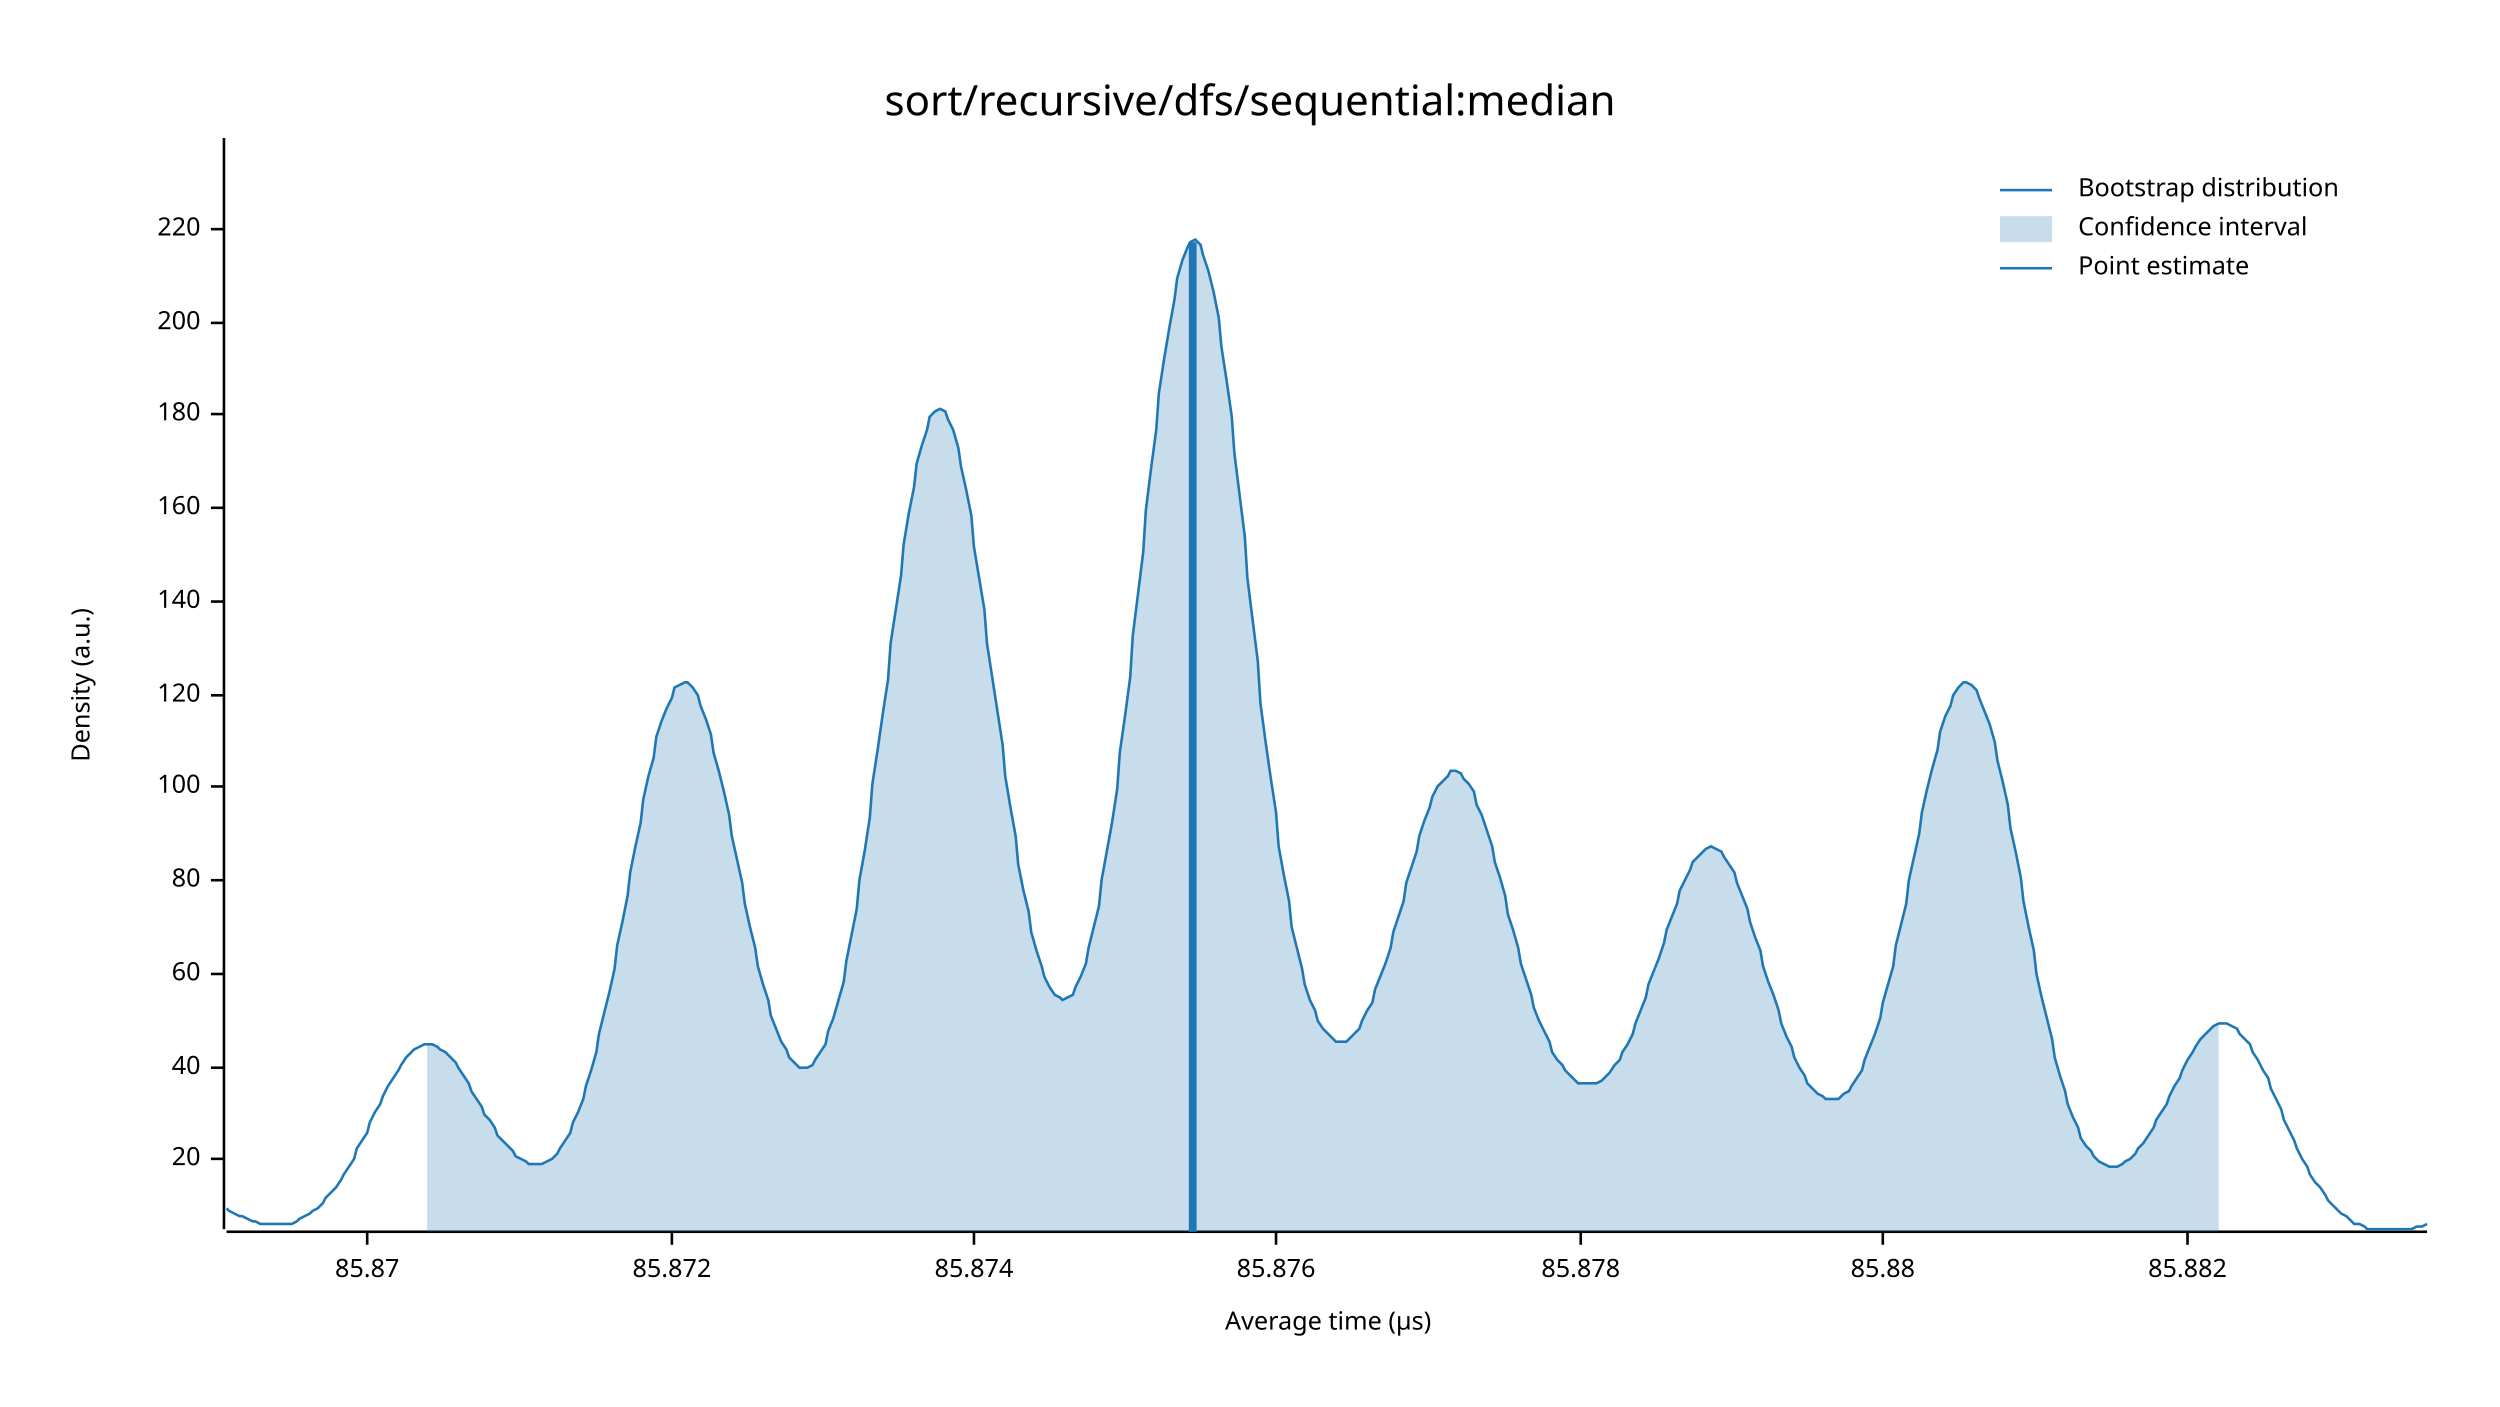
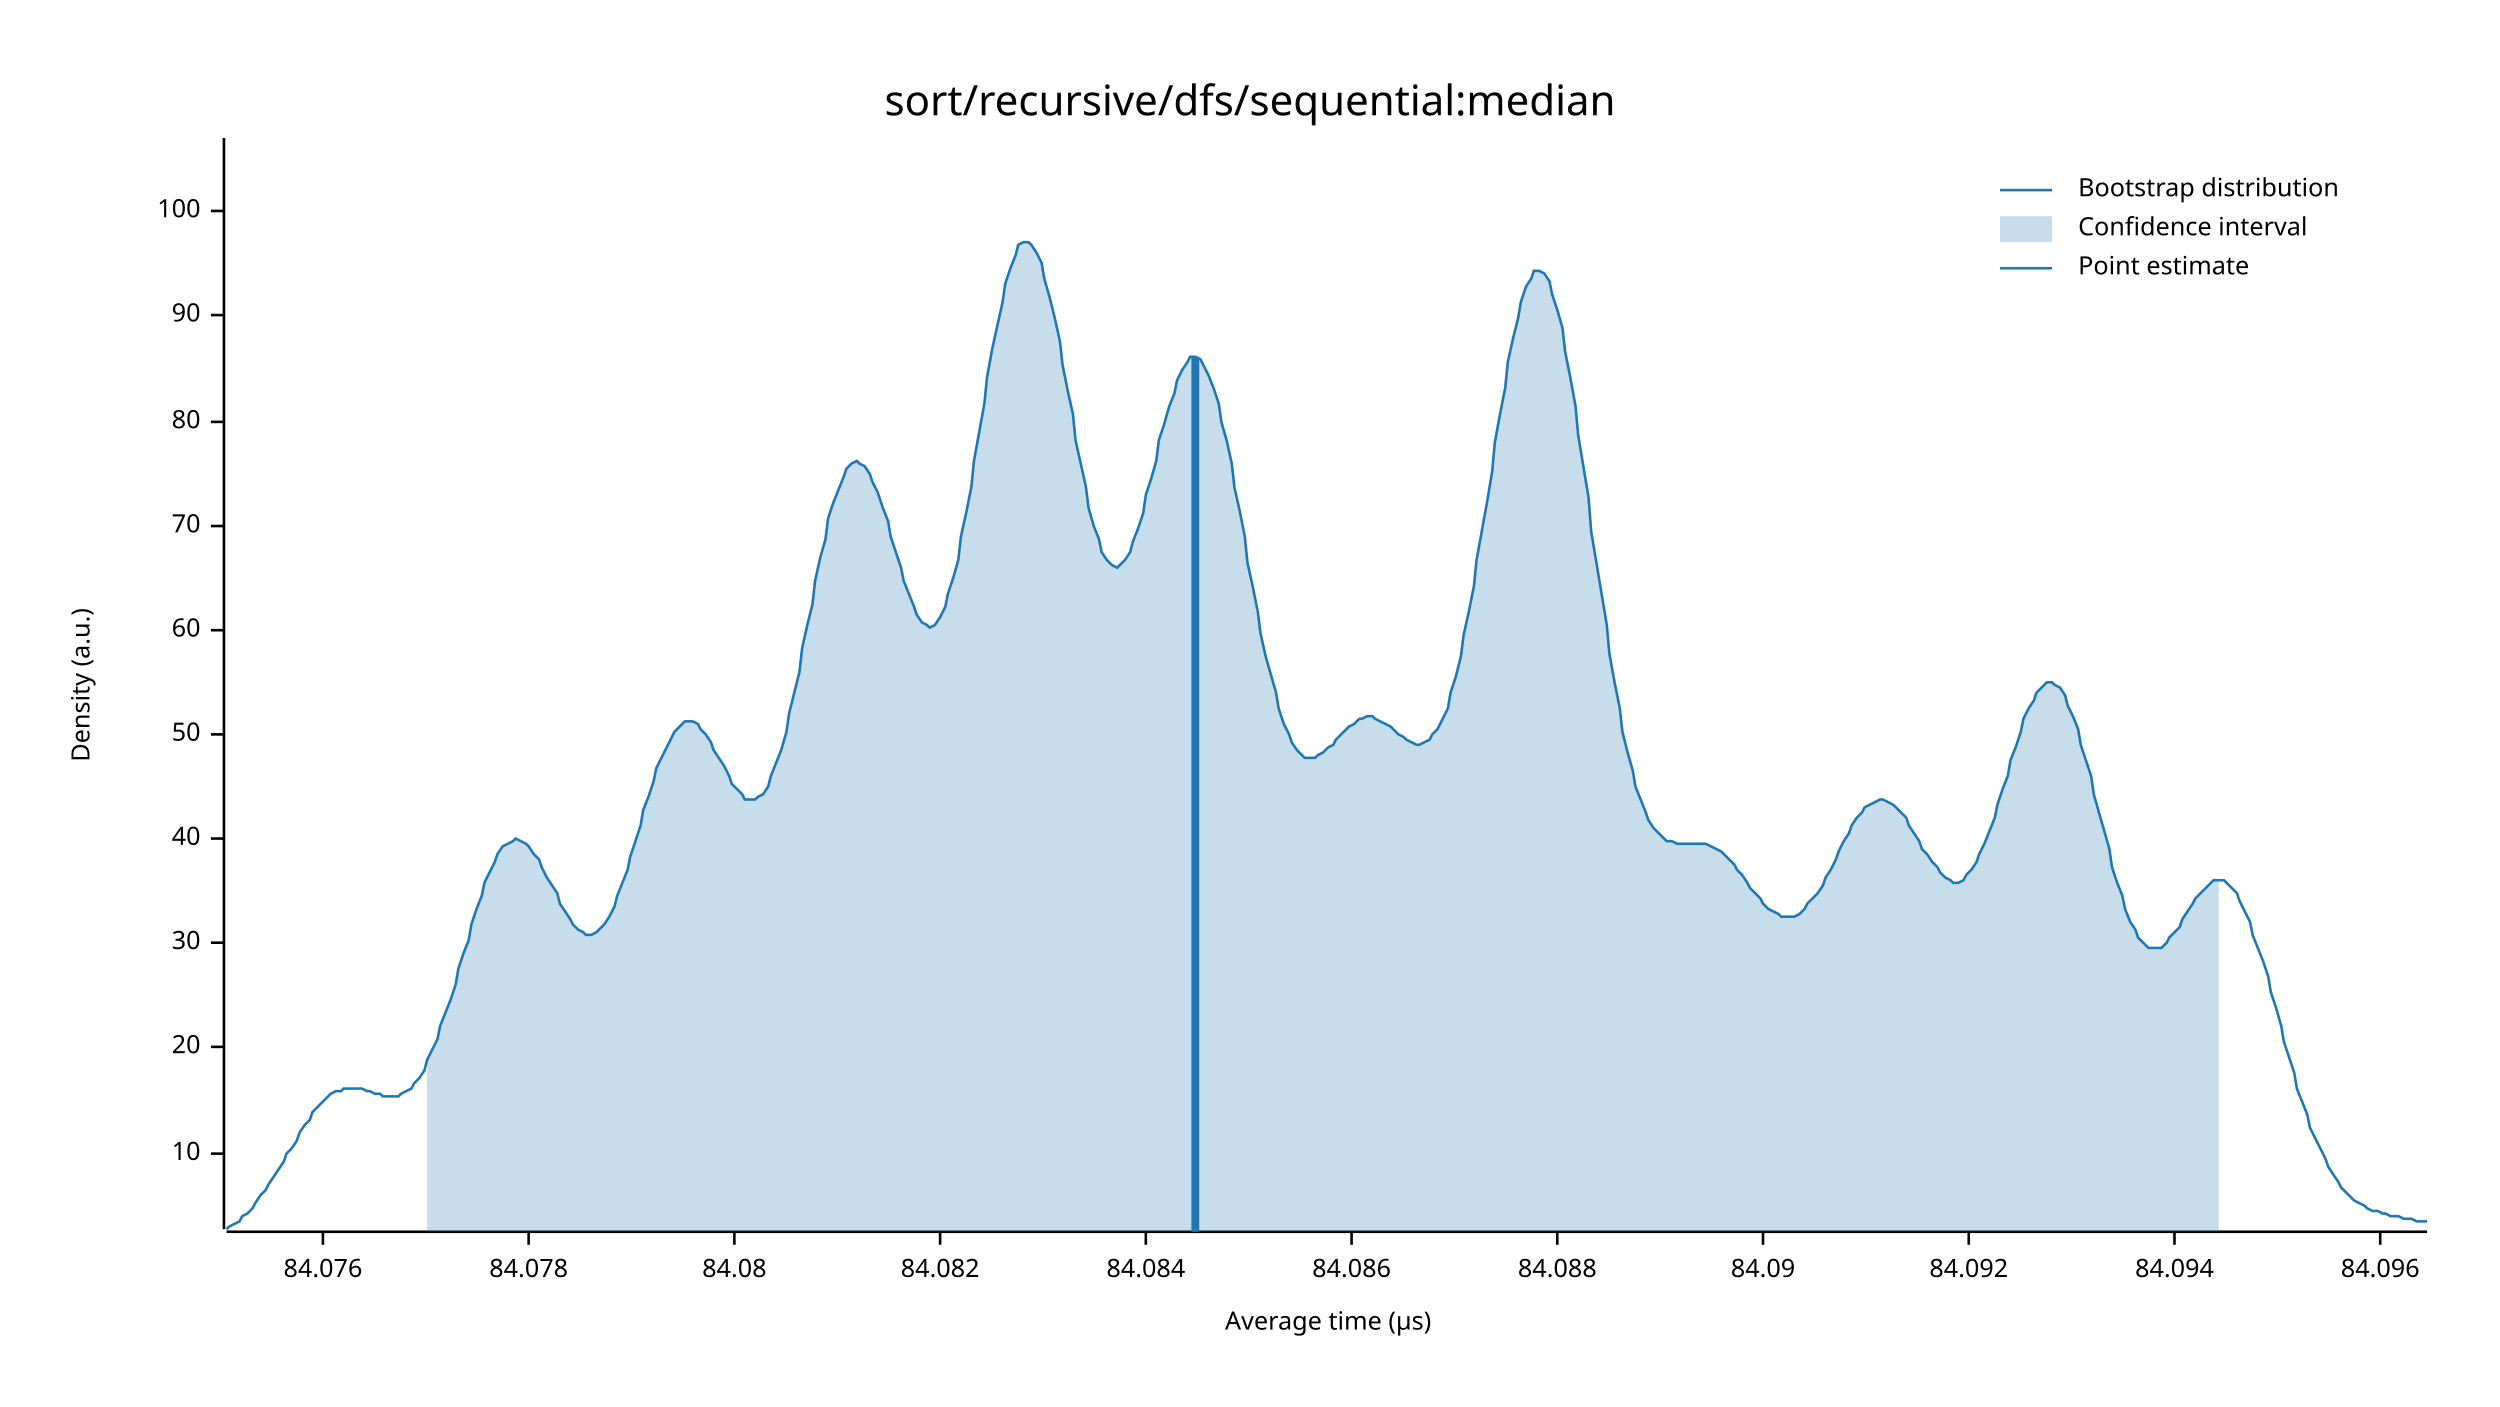
<svg xmlns="http://www.w3.org/2000/svg" width="960" height="540" viewBox="0 0 960 540">
  <text x="480" y="32" dy="0.76em" text-anchor="middle" font-family="sans-serif" font-size="16.129" opacity="1" fill="#000000">
sort/recursive/dfs/sequential:median
</text>
  <text x="27" y="263" dy="0.76em" text-anchor="middle" font-family="sans-serif" font-size="9.677" opacity="1" fill="#000000" transform="rotate(270, 27, 263)">
Density (a.u.)
</text>
  <text x="510" y="513" dy="-0.5ex" text-anchor="middle" font-family="sans-serif" font-size="9.677" opacity="1" fill="#000000">
Average time (µs)
</text>
  <polyline fill="none" opacity="1" stroke="#000000" stroke-width="1" points="86,53 86,472 " />
-   <text x="77" y="445" dy="0.5ex" text-anchor="end" font-family="sans-serif" font-size="9.677" opacity="1" fill="#000000">
+   <text x="77" y="443" dy="0.5ex" text-anchor="end" font-family="sans-serif" font-size="9.677" opacity="1" fill="#000000">
+ 10
+ </text>
+   <polyline fill="none" opacity="1" stroke="#000000" stroke-width="1" points="81,443 86,443 " />
+   <text x="77" y="402" dy="0.5ex" text-anchor="end" font-family="sans-serif" font-size="9.677" opacity="1" fill="#000000">
20
</text>
-   <polyline fill="none" opacity="1" stroke="#000000" stroke-width="1" points="81,445 86,445 " />
-   <text x="77" y="410" dy="0.5ex" text-anchor="end" font-family="sans-serif" font-size="9.677" opacity="1" fill="#000000">
+   <polyline fill="none" opacity="1" stroke="#000000" stroke-width="1" points="81,402 86,402 " />
+   <text x="77" y="362" dy="0.5ex" text-anchor="end" font-family="sans-serif" font-size="9.677" opacity="1" fill="#000000">
+ 30
+ </text>
+   <polyline fill="none" opacity="1" stroke="#000000" stroke-width="1" points="81,362 86,362 " />
+   <text x="77" y="322" dy="0.5ex" text-anchor="end" font-family="sans-serif" font-size="9.677" opacity="1" fill="#000000">
40
</text>
-   <polyline fill="none" opacity="1" stroke="#000000" stroke-width="1" points="81,410 86,410 " />
-   <text x="77" y="374" dy="0.5ex" text-anchor="end" font-family="sans-serif" font-size="9.677" opacity="1" fill="#000000">
+   <polyline fill="none" opacity="1" stroke="#000000" stroke-width="1" points="81,322 86,322 " />
+   <text x="77" y="282" dy="0.5ex" text-anchor="end" font-family="sans-serif" font-size="9.677" opacity="1" fill="#000000">
+ 50
+ </text>
+   <polyline fill="none" opacity="1" stroke="#000000" stroke-width="1" points="81,282 86,282 " />
+   <text x="77" y="242" dy="0.5ex" text-anchor="end" font-family="sans-serif" font-size="9.677" opacity="1" fill="#000000">
60
</text>
-   <polyline fill="none" opacity="1" stroke="#000000" stroke-width="1" points="81,374 86,374 " />
-   <text x="77" y="338" dy="0.5ex" text-anchor="end" font-family="sans-serif" font-size="9.677" opacity="1" fill="#000000">
+   <polyline fill="none" opacity="1" stroke="#000000" stroke-width="1" points="81,242 86,242 " />
+   <text x="77" y="202" dy="0.5ex" text-anchor="end" font-family="sans-serif" font-size="9.677" opacity="1" fill="#000000">
+ 70
+ </text>
+   <polyline fill="none" opacity="1" stroke="#000000" stroke-width="1" points="81,202 86,202 " />
+   <text x="77" y="162" dy="0.5ex" text-anchor="end" font-family="sans-serif" font-size="9.677" opacity="1" fill="#000000">
80
</text>
-   <polyline fill="none" opacity="1" stroke="#000000" stroke-width="1" points="81,338 86,338 " />
-   <text x="77" y="302" dy="0.5ex" text-anchor="end" font-family="sans-serif" font-size="9.677" opacity="1" fill="#000000">
+   <polyline fill="none" opacity="1" stroke="#000000" stroke-width="1" points="81,162 86,162 " />
+   <text x="77" y="121" dy="0.5ex" text-anchor="end" font-family="sans-serif" font-size="9.677" opacity="1" fill="#000000">
+ 90
+ </text>
+   <polyline fill="none" opacity="1" stroke="#000000" stroke-width="1" points="81,121 86,121 " />
+   <text x="77" y="81" dy="0.5ex" text-anchor="end" font-family="sans-serif" font-size="9.677" opacity="1" fill="#000000">
100
</text>
-   <polyline fill="none" opacity="1" stroke="#000000" stroke-width="1" points="81,302 86,302 " />
-   <text x="77" y="267" dy="0.5ex" text-anchor="end" font-family="sans-serif" font-size="9.677" opacity="1" fill="#000000">
- 120
+   <polyline fill="none" opacity="1" stroke="#000000" stroke-width="1" points="81,81 86,81 " />
+   <polyline fill="none" opacity="1" stroke="#000000" stroke-width="1" points="87,473 932,473 " />
+   <text x="124" y="483" dy="0.76em" text-anchor="middle" font-family="sans-serif" font-size="9.677" opacity="1" fill="#000000">
+ 84.076
</text>
-   <polyline fill="none" opacity="1" stroke="#000000" stroke-width="1" points="81,267 86,267 " />
-   <text x="77" y="231" dy="0.5ex" text-anchor="end" font-family="sans-serif" font-size="9.677" opacity="1" fill="#000000">
- 140
+   <polyline fill="none" opacity="1" stroke="#000000" stroke-width="1" points="124,473 124,478 " />
+   <text x="203" y="483" dy="0.76em" text-anchor="middle" font-family="sans-serif" font-size="9.677" opacity="1" fill="#000000">
+ 84.078
</text>
-   <polyline fill="none" opacity="1" stroke="#000000" stroke-width="1" points="81,231 86,231 " />
-   <text x="77" y="195" dy="0.5ex" text-anchor="end" font-family="sans-serif" font-size="9.677" opacity="1" fill="#000000">
- 160
+   <polyline fill="none" opacity="1" stroke="#000000" stroke-width="1" points="203,473 203,478 " />
+   <text x="282" y="483" dy="0.76em" text-anchor="middle" font-family="sans-serif" font-size="9.677" opacity="1" fill="#000000">
+ 84.08
</text>
-   <polyline fill="none" opacity="1" stroke="#000000" stroke-width="1" points="81,195 86,195 " />
-   <text x="77" y="159" dy="0.5ex" text-anchor="end" font-family="sans-serif" font-size="9.677" opacity="1" fill="#000000">
- 180
+   <polyline fill="none" opacity="1" stroke="#000000" stroke-width="1" points="282,473 282,478 " />
+   <text x="361" y="483" dy="0.76em" text-anchor="middle" font-family="sans-serif" font-size="9.677" opacity="1" fill="#000000">
+ 84.082
</text>
-   <polyline fill="none" opacity="1" stroke="#000000" stroke-width="1" points="81,159 86,159 " />
-   <text x="77" y="124" dy="0.5ex" text-anchor="end" font-family="sans-serif" font-size="9.677" opacity="1" fill="#000000">
- 200
+   <polyline fill="none" opacity="1" stroke="#000000" stroke-width="1" points="361,473 361,478 " />
+   <text x="440" y="483" dy="0.76em" text-anchor="middle" font-family="sans-serif" font-size="9.677" opacity="1" fill="#000000">
+ 84.084
</text>
-   <polyline fill="none" opacity="1" stroke="#000000" stroke-width="1" points="81,124 86,124 " />
-   <text x="77" y="88" dy="0.5ex" text-anchor="end" font-family="sans-serif" font-size="9.677" opacity="1" fill="#000000">
- 220
+   <polyline fill="none" opacity="1" stroke="#000000" stroke-width="1" points="440,473 440,478 " />
+   <text x="519" y="483" dy="0.76em" text-anchor="middle" font-family="sans-serif" font-size="9.677" opacity="1" fill="#000000">
+ 84.086
</text>
-   <polyline fill="none" opacity="1" stroke="#000000" stroke-width="1" points="81,88 86,88 " />
-   <polyline fill="none" opacity="1" stroke="#000000" stroke-width="1" points="87,473 932,473 " />
-   <text x="141" y="483" dy="0.76em" text-anchor="middle" font-family="sans-serif" font-size="9.677" opacity="1" fill="#000000">
- 85.87
+   <polyline fill="none" opacity="1" stroke="#000000" stroke-width="1" points="519,473 519,478 " />
+   <text x="598" y="483" dy="0.76em" text-anchor="middle" font-family="sans-serif" font-size="9.677" opacity="1" fill="#000000">
+ 84.088
</text>
-   <polyline fill="none" opacity="1" stroke="#000000" stroke-width="1" points="141,473 141,478 " />
-   <text x="258" y="483" dy="0.76em" text-anchor="middle" font-family="sans-serif" font-size="9.677" opacity="1" fill="#000000">
- 85.872
+   <polyline fill="none" opacity="1" stroke="#000000" stroke-width="1" points="598,473 598,478 " />
+   <text x="677" y="483" dy="0.76em" text-anchor="middle" font-family="sans-serif" font-size="9.677" opacity="1" fill="#000000">
+ 84.09
</text>
-   <polyline fill="none" opacity="1" stroke="#000000" stroke-width="1" points="258,473 258,478 " />
-   <text x="374" y="483" dy="0.76em" text-anchor="middle" font-family="sans-serif" font-size="9.677" opacity="1" fill="#000000">
- 85.874
+   <polyline fill="none" opacity="1" stroke="#000000" stroke-width="1" points="677,473 677,478 " />
+   <text x="756" y="483" dy="0.76em" text-anchor="middle" font-family="sans-serif" font-size="9.677" opacity="1" fill="#000000">
+ 84.092
</text>
-   <polyline fill="none" opacity="1" stroke="#000000" stroke-width="1" points="374,473 374,478 " />
-   <text x="490" y="483" dy="0.76em" text-anchor="middle" font-family="sans-serif" font-size="9.677" opacity="1" fill="#000000">
- 85.876
+   <polyline fill="none" opacity="1" stroke="#000000" stroke-width="1" points="756,473 756,478 " />
+   <text x="835" y="483" dy="0.76em" text-anchor="middle" font-family="sans-serif" font-size="9.677" opacity="1" fill="#000000">
+ 84.094
</text>
-   <polyline fill="none" opacity="1" stroke="#000000" stroke-width="1" points="490,473 490,478 " />
-   <text x="607" y="483" dy="0.76em" text-anchor="middle" font-family="sans-serif" font-size="9.677" opacity="1" fill="#000000">
- 85.878
+   <polyline fill="none" opacity="1" stroke="#000000" stroke-width="1" points="835,473 835,478 " />
+   <text x="914" y="483" dy="0.76em" text-anchor="middle" font-family="sans-serif" font-size="9.677" opacity="1" fill="#000000">
+ 84.096
</text>
-   <polyline fill="none" opacity="1" stroke="#000000" stroke-width="1" points="607,473 607,478 " />
-   <text x="723" y="483" dy="0.76em" text-anchor="middle" font-family="sans-serif" font-size="9.677" opacity="1" fill="#000000">
- 85.88
- </text>
-   <polyline fill="none" opacity="1" stroke="#000000" stroke-width="1" points="723,473 723,478 " />
-   <text x="840" y="483" dy="0.76em" text-anchor="middle" font-family="sans-serif" font-size="9.677" opacity="1" fill="#000000">
- 85.882
- </text>
-   <polyline fill="none" opacity="1" stroke="#000000" stroke-width="1" points="840,473 840,478 " />
-   <polyline fill="none" opacity="1" stroke="#1F78B4" stroke-width="1" points="87,464 88,465 90,466 92,467 93,467 95,468 97,469 98,469 100,470 102,470 103,470 105,470 107,470 109,470 110,470 112,470 114,469 115,468 117,467 119,466 120,465 122,464 124,462 125,460 127,458 129,456 131,453 132,451 134,448 136,445 137,441 139,438 141,435 142,431 144,427 146,424 147,421 149,417 151,414 153,411 154,409 156,406 158,404 159,403 161,402 163,401 164,401 166,401 168,402 169,403 171,404 173,406 175,408 176,410 178,413 180,416 181,419 183,422 185,425 186,428 188,430 190,433 191,436 193,438 195,440 197,442 198,444 200,445 202,446 203,447 205,447 207,447 208,447 210,446 212,445 214,443 215,441 217,438 219,435 220,431 222,427 224,422 225,417 227,411 229,404 230,397 232,389 234,381 236,372 237,363 239,354 241,344 242,335 244,325 246,316 247,307 249,298 251,291 252,283 254,277 256,272 258,268 259,264 261,263 263,262 264,262 266,264 268,267 269,271 271,276 273,282 274,289 276,296 278,304 280,313 281,321 283,330 285,339 286,347 288,356 290,364 291,371 293,378 295,384 296,390 298,395 300,400 302,403 303,406 305,408 307,410 308,410 310,410 312,409 313,407 315,404 317,401 318,396 320,391 322,384 324,377 325,369 327,359 329,349 330,338 332,327 334,314 335,301 337,288 339,274 341,261 342,247 344,234 346,221 347,209 349,197 351,187 352,178 354,171 356,165 357,160 359,158 361,157 363,158 364,161 366,165 368,172 369,179 371,188 373,198 374,210 376,222 378,234 379,247 381,260 383,273 385,286 386,298 388,310 390,321 391,332 393,342 395,350 396,358 398,365 400,371 401,375 403,379 405,382 407,383 408,384 410,383 412,382 413,379 415,375 417,370 418,364 420,356 422,348 423,338 425,327 427,316 429,303 430,289 432,275 434,260 435,244 437,228 439,212 440,196 442,180 444,165 445,151 447,138 449,126 451,115 452,107 454,100 456,95 457,93 459,92 461,94 462,98 464,104 466,112 468,122 469,133 471,146 473,160 474,174 476,190 478,206 479,222 481,238 483,254 484,270 486,285 488,299 490,312 491,325 493,336 495,346 496,356 498,364 500,372 501,378 503,384 505,388 506,392 508,395 510,397 512,399 513,400 515,400 517,400 518,399 520,397 522,395 523,392 525,388 527,385 528,380 530,375 532,370 534,364 535,358 537,352 539,346 540,339 542,333 544,327 545,321 547,315 549,310 550,306 552,302 554,300 556,298 557,296 559,296 561,297 562,299 564,301 566,304 567,309 569,313 571,319 573,325 574,331 576,337 578,344 579,351 581,357 583,364 584,370 586,376 588,382 589,387 591,392 593,396 595,400 596,404 598,407 600,409 601,411 603,413 605,415 606,416 608,416 610,416 611,416 613,416 615,415 617,413 618,412 620,409 622,407 623,404 625,401 627,397 628,393 630,388 632,383 633,378 635,373 637,368 639,362 640,357 642,352 644,347 645,342 647,338 649,334 650,331 652,329 654,327 655,326 657,325 659,326 661,327 662,329 664,332 666,335 667,339 669,344 671,349 672,354 674,360 676,365 677,371 679,377 681,382 683,388 684,393 686,398 688,402 689,406 691,410 693,413 694,416 696,418 698,420 700,421 701,422 703,422 705,422 706,422 708,420 710,419 711,417 713,414 715,411 716,407 718,402 720,397 722,391 723,385 725,378 727,371 728,363 730,355 732,347 733,338 735,329 737,320 738,312 740,303 742,295 744,288 745,281 747,275 749,271 750,267 752,264 754,262 755,262 757,263 759,265 760,268 762,273 764,278 766,285 767,292 769,300 771,309 772,318 774,327 776,337 777,346 779,356 781,365 782,374 784,383 786,391 788,399 789,406 791,413 793,419 794,424 796,429 798,433 799,437 801,440 803,442 804,444 806,446 808,447 810,448 811,448 813,448 815,447 816,446 818,445 820,443 821,441 823,439 825,436 827,433 828,430 830,427 832,424 833,421 835,417 837,414 838,411 840,407 842,404 843,402 845,399 847,397 849,395 850,394 852,393 854,393 855,393 857,394 859,395 860,397 862,399 864,401 865,404 867,407 869,411 871,414 872,418 874,422 876,426 877,430 879,434 881,438 882,441 884,445 886,448 887,451 889,454 891,456 893,459 894,461 896,463 898,465 899,466 901,467 903,469 904,470 906,470 908,471 909,472 911,472 913,472 915,472 916,472 918,472 920,472 921,472 923,472 925,472 926,472 928,471 930,471 932,470 " />
-   <polygon opacity="0.25" fill="#1F78B4" points="164,401 166,401 168,402 169,403 171,404 173,406 175,408 176,410 178,413 180,416 181,419 183,422 185,425 186,428 188,430 190,433 191,436 193,438 195,440 197,442 198,444 200,445 202,446 203,447 205,447 207,447 208,447 210,446 212,445 214,443 215,441 217,438 219,435 220,431 222,427 224,422 225,417 227,411 229,404 230,397 232,389 234,381 236,372 237,363 239,354 241,344 242,335 244,325 246,316 247,307 249,298 251,291 252,283 254,277 256,272 258,268 259,264 261,263 263,262 264,262 266,264 268,267 269,271 271,276 273,282 274,289 276,296 278,304 280,313 281,321 283,330 285,339 286,347 288,356 290,364 291,371 293,378 295,384 296,390 298,395 300,400 302,403 303,406 305,408 307,410 308,410 310,410 312,409 313,407 315,404 317,401 318,396 320,391 322,384 324,377 325,369 327,359 329,349 330,338 332,327 334,314 335,301 337,288 339,274 341,261 342,247 344,234 346,221 347,209 349,197 351,187 352,178 354,171 356,165 357,160 359,158 361,157 363,158 364,161 366,165 368,172 369,179 371,188 373,198 374,210 376,222 378,234 379,247 381,260 383,273 385,286 386,298 388,310 390,321 391,332 393,342 395,350 396,358 398,365 400,371 401,375 403,379 405,382 407,383 408,384 410,383 412,382 413,379 415,375 417,370 418,364 420,356 422,348 423,338 425,327 427,316 429,303 430,289 432,275 434,260 435,244 437,228 439,212 440,196 442,180 444,165 445,151 447,138 449,126 451,115 452,107 454,100 456,95 457,93 459,92 461,94 462,98 464,104 466,112 468,122 469,133 471,146 473,160 474,174 476,190 478,206 479,222 481,238 483,254 484,270 486,285 488,299 490,312 491,325 493,336 495,346 496,356 498,364 500,372 501,378 503,384 505,388 506,392 508,395 510,397 512,399 513,400 515,400 517,400 518,399 520,397 522,395 523,392 525,388 527,385 528,380 530,375 532,370 534,364 535,358 537,352 539,346 540,339 542,333 544,327 545,321 547,315 549,310 550,306 552,302 554,300 556,298 557,296 559,296 561,297 562,299 564,301 566,304 567,309 569,313 571,319 573,325 574,331 576,337 578,344 579,351 581,357 583,364 584,370 586,376 588,382 589,387 591,392 593,396 595,400 596,404 598,407 600,409 601,411 603,413 605,415 606,416 608,416 610,416 611,416 613,416 615,415 617,413 618,412 620,409 622,407 623,404 625,401 627,397 628,393 630,388 632,383 633,378 635,373 637,368 639,362 640,357 642,352 644,347 645,342 647,338 649,334 650,331 652,329 654,327 655,326 657,325 659,326 661,327 662,329 664,332 666,335 667,339 669,344 671,349 672,354 674,360 676,365 677,371 679,377 681,382 683,388 684,393 686,398 688,402 689,406 691,410 693,413 694,416 696,418 698,420 700,421 701,422 703,422 705,422 706,422 708,420 710,419 711,417 713,414 715,411 716,407 718,402 720,397 722,391 723,385 725,378 727,371 728,363 730,355 732,347 733,338 735,329 737,320 738,312 740,303 742,295 744,288 745,281 747,275 749,271 750,267 752,264 754,262 755,262 757,263 759,265 760,268 762,273 764,278 766,285 767,292 769,300 771,309 772,318 774,327 776,337 777,346 779,356 781,365 782,374 784,383 786,391 788,399 789,406 791,413 793,419 794,424 796,429 798,433 799,437 801,440 803,442 804,444 806,446 808,447 810,448 811,448 813,448 815,447 816,446 818,445 820,443 821,441 823,439 825,436 827,433 828,430 830,427 832,424 833,421 835,417 837,414 838,411 840,407 842,404 843,402 845,399 847,397 849,395 850,394 852,393 852,473 164,473 " />
-   <polyline fill="none" opacity="1" stroke="#1F78B4" stroke-width="3" points="458,473 458,93 " />
+   <polyline fill="none" opacity="1" stroke="#000000" stroke-width="1" points="914,473 914,478 " />
+   <polyline fill="none" opacity="1" stroke="#1F78B4" stroke-width="1" points="87,472 88,471 90,470 92,469 93,467 95,466 97,464 98,462 100,459 102,457 103,455 105,452 107,449 109,446 110,443 112,441 114,438 115,435 117,432 119,430 120,427 122,425 124,423 125,422 127,420 129,419 131,419 132,418 134,418 136,418 137,418 139,418 141,419 142,419 144,420 146,420 147,421 149,421 151,421 153,421 154,420 156,419 158,418 159,416 161,414 163,411 164,407 166,403 168,399 169,394 171,389 173,384 175,378 176,372 178,366 180,361 181,355 183,349 185,344 186,339 188,335 190,331 191,328 193,325 195,324 197,323 198,322 200,323 202,324 203,325 205,328 207,330 208,333 210,337 212,340 214,343 215,347 217,350 219,353 220,355 222,357 224,358 225,359 227,359 229,358 230,357 232,355 234,352 236,348 237,344 239,339 241,334 242,329 244,323 246,317 247,311 249,306 251,300 252,295 254,291 256,287 258,283 259,281 261,279 263,277 264,277 266,277 268,278 269,280 271,282 273,285 274,288 276,291 278,294 280,298 281,301 283,303 285,305 286,307 288,307 290,307 291,306 293,305 295,302 296,298 298,293 300,288 302,281 303,274 305,266 307,258 308,249 310,240 312,232 313,223 315,214 317,207 318,199 320,193 322,188 324,183 325,180 327,178 329,177 330,178 332,179 334,182 335,185 337,189 339,195 341,200 342,206 344,212 346,218 347,223 349,228 351,233 352,236 354,239 356,240 357,241 359,240 361,237 363,233 364,228 366,222 368,215 369,206 371,197 373,187 374,177 376,166 378,155 379,145 381,134 383,125 385,116 386,109 388,103 390,98 391,94 393,93 395,93 396,94 398,97 400,101 401,107 403,114 405,122 407,131 408,140 410,150 412,159 413,169 415,178 417,187 418,195 420,202 422,207 423,212 425,215 427,217 429,218 430,217 432,215 434,212 435,208 437,203 439,197 440,190 442,184 444,177 445,169 447,163 449,156 451,151 452,146 454,142 456,139 457,137 459,137 461,138 462,140 464,144 466,149 468,155 469,162 471,169 473,178 474,187 476,196 478,206 479,216 481,225 483,235 484,243 486,252 488,259 490,266 491,272 493,278 495,282 496,285 498,288 500,290 501,291 503,291 505,291 506,290 508,289 510,287 512,286 513,284 515,282 517,280 518,279 520,278 522,276 523,276 525,275 527,275 528,276 530,277 532,278 534,279 535,280 537,282 539,283 540,284 542,285 544,286 545,286 547,285 549,284 550,282 552,280 554,276 556,272 557,266 559,260 561,252 562,244 564,235 566,225 567,215 569,204 571,193 573,181 574,170 576,159 578,149 579,139 581,130 583,122 584,116 586,110 588,107 589,104 591,104 593,105 595,108 596,113 598,119 600,126 601,135 603,145 605,156 606,167 608,179 610,191 611,204 613,216 615,228 617,240 618,251 620,262 622,272 623,281 625,289 627,296 628,302 630,307 632,312 633,315 635,318 637,320 639,322 640,323 642,323 644,324 645,324 647,324 649,324 650,324 652,324 654,324 655,324 657,325 659,326 661,327 662,328 664,330 666,332 667,334 669,336 671,339 672,341 674,343 676,345 677,347 679,349 681,350 683,351 684,352 686,352 688,352 689,352 691,351 693,349 694,347 696,345 698,343 700,340 701,337 703,334 705,330 706,327 708,323 710,320 711,317 713,314 715,312 716,310 718,309 720,308 722,307 723,307 725,308 727,309 728,310 730,312 732,314 733,317 735,320 737,323 738,326 740,328 742,331 744,333 745,335 747,337 749,338 750,339 752,339 754,338 755,336 757,334 759,331 760,328 762,324 764,319 766,314 767,309 769,303 771,298 772,292 774,287 776,281 777,276 779,272 781,269 782,266 784,264 786,262 788,262 789,263 791,264 793,267 794,271 796,275 798,280 799,286 801,292 803,298 804,305 806,312 808,319 810,326 811,333 813,339 815,344 816,349 818,354 820,357 821,360 823,362 825,364 827,364 828,364 830,364 832,362 833,360 835,358 837,356 838,353 840,350 842,347 843,345 845,343 847,341 849,339 850,338 852,338 854,338 855,339 857,341 859,343 860,346 862,350 864,354 865,359 867,364 869,369 871,375 872,381 874,387 876,394 877,400 879,406 881,412 882,418 884,423 886,428 887,433 889,437 891,441 893,445 894,448 896,451 898,454 899,456 901,458 903,460 904,461 906,462 908,463 909,464 911,465 913,465 915,466 916,466 918,467 920,467 921,467 923,468 925,468 926,468 928,469 930,469 932,469 " />
+   <polygon opacity="0.25" fill="#1F78B4" points="164,407 166,403 168,399 169,394 171,389 173,384 175,378 176,372 178,366 180,361 181,355 183,349 185,344 186,339 188,335 190,331 191,328 193,325 195,324 197,323 198,322 200,323 202,324 203,325 205,328 207,330 208,333 210,337 212,340 214,343 215,347 217,350 219,353 220,355 222,357 224,358 225,359 227,359 229,358 230,357 232,355 234,352 236,348 237,344 239,339 241,334 242,329 244,323 246,317 247,311 249,306 251,300 252,295 254,291 256,287 258,283 259,281 261,279 263,277 264,277 266,277 268,278 269,280 271,282 273,285 274,288 276,291 278,294 280,298 281,301 283,303 285,305 286,307 288,307 290,307 291,306 293,305 295,302 296,298 298,293 300,288 302,281 303,274 305,266 307,258 308,249 310,240 312,232 313,223 315,214 317,207 318,199 320,193 322,188 324,183 325,180 327,178 329,177 330,178 332,179 334,182 335,185 337,189 339,195 341,200 342,206 344,212 346,218 347,223 349,228 351,233 352,236 354,239 356,240 357,241 359,240 361,237 363,233 364,228 366,222 368,215 369,206 371,197 373,187 374,177 376,166 378,155 379,145 381,134 383,125 385,116 386,109 388,103 390,98 391,94 393,93 395,93 396,94 398,97 400,101 401,107 403,114 405,122 407,131 408,140 410,150 412,159 413,169 415,178 417,187 418,195 420,202 422,207 423,212 425,215 427,217 429,218 430,217 432,215 434,212 435,208 437,203 439,197 440,190 442,184 444,177 445,169 447,163 449,156 451,151 452,146 454,142 456,139 457,137 459,137 461,138 462,140 464,144 466,149 468,155 469,162 471,169 473,178 474,187 476,196 478,206 479,216 481,225 483,235 484,243 486,252 488,259 490,266 491,272 493,278 495,282 496,285 498,288 500,290 501,291 503,291 505,291 506,290 508,289 510,287 512,286 513,284 515,282 517,280 518,279 520,278 522,276 523,276 525,275 527,275 528,276 530,277 532,278 534,279 535,280 537,282 539,283 540,284 542,285 544,286 545,286 547,285 549,284 550,282 552,280 554,276 556,272 557,266 559,260 561,252 562,244 564,235 566,225 567,215 569,204 571,193 573,181 574,170 576,159 578,149 579,139 581,130 583,122 584,116 586,110 588,107 589,104 591,104 593,105 595,108 596,113 598,119 600,126 601,135 603,145 605,156 606,167 608,179 610,191 611,204 613,216 615,228 617,240 618,251 620,262 622,272 623,281 625,289 627,296 628,302 630,307 632,312 633,315 635,318 637,320 639,322 640,323 642,323 644,324 645,324 647,324 649,324 650,324 652,324 654,324 655,324 657,325 659,326 661,327 662,328 664,330 666,332 667,334 669,336 671,339 672,341 674,343 676,345 677,347 679,349 681,350 683,351 684,352 686,352 688,352 689,352 691,351 693,349 694,347 696,345 698,343 700,340 701,337 703,334 705,330 706,327 708,323 710,320 711,317 713,314 715,312 716,310 718,309 720,308 722,307 723,307 725,308 727,309 728,310 730,312 732,314 733,317 735,320 737,323 738,326 740,328 742,331 744,333 745,335 747,337 749,338 750,339 752,339 754,338 755,336 757,334 759,331 760,328 762,324 764,319 766,314 767,309 769,303 771,298 772,292 774,287 776,281 777,276 779,272 781,269 782,266 784,264 786,262 788,262 789,263 791,264 793,267 794,271 796,275 798,280 799,286 801,292 803,298 804,305 806,312 808,319 810,326 811,333 813,339 815,344 816,349 818,354 820,357 821,360 823,362 825,364 827,364 828,364 830,364 832,362 833,360 835,358 837,356 838,353 840,350 842,347 843,345 845,343 847,341 849,339 850,338 852,338 852,473 164,473 " />
+   <polyline fill="none" opacity="1" stroke="#1F78B4" stroke-width="3" points="459,473 459,137 " />
  <text x="798" y="68" dy="0.76em" text-anchor="start" font-family="sans-serif" font-size="9.677" opacity="1" fill="#000000">
Bootstrap distribution
</text>
  <text x="798" y="83" dy="0.76em" text-anchor="start" font-family="sans-serif" font-size="9.677" opacity="1" fill="#000000">
Confidence interval
</text>
  <text x="798" y="98" dy="0.76em" text-anchor="start" font-family="sans-serif" font-size="9.677" opacity="1" fill="#000000">
Point estimate
</text>
  <polyline fill="none" opacity="1" stroke="#1F78B4" stroke-width="1" points="768,73 788,73 " />
  <rect x="768" y="83" width="20" height="10" opacity="0.25" fill="#1F78B4" stroke="none" />
  <polyline fill="none" opacity="1" stroke="#1F78B4" stroke-width="1" points="768,103 788,103 " />
</svg>
